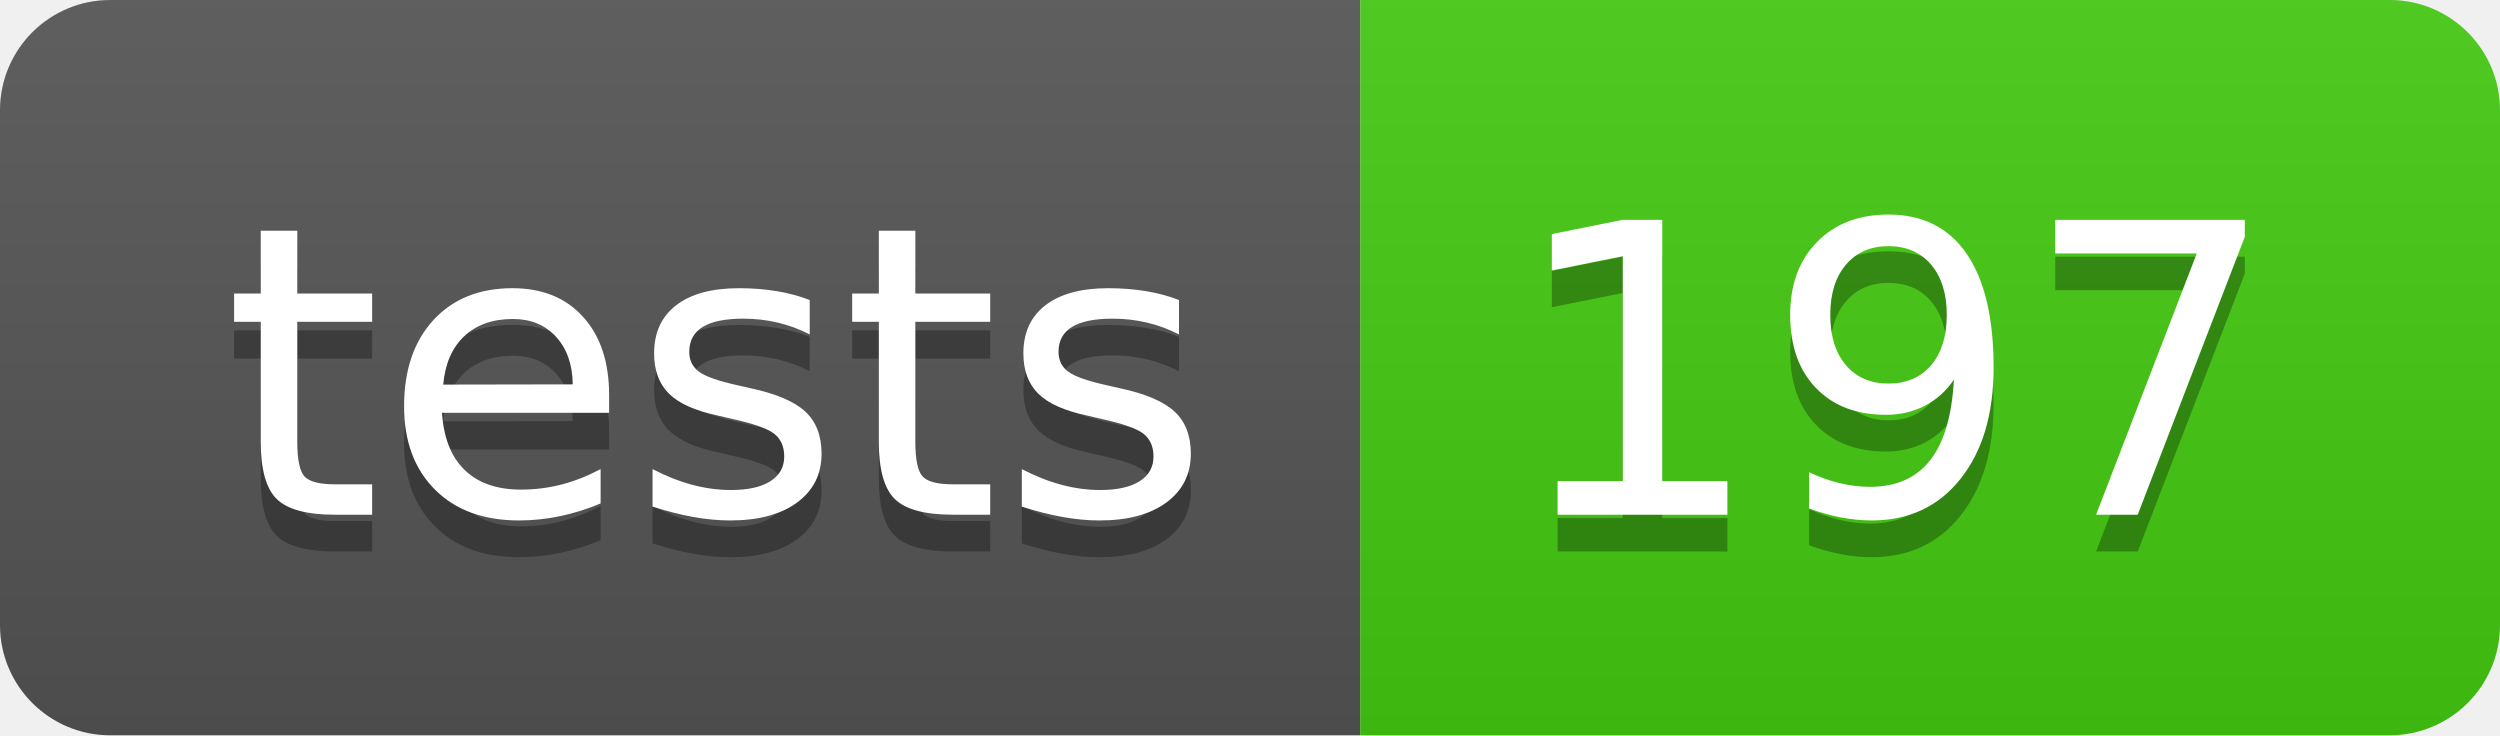
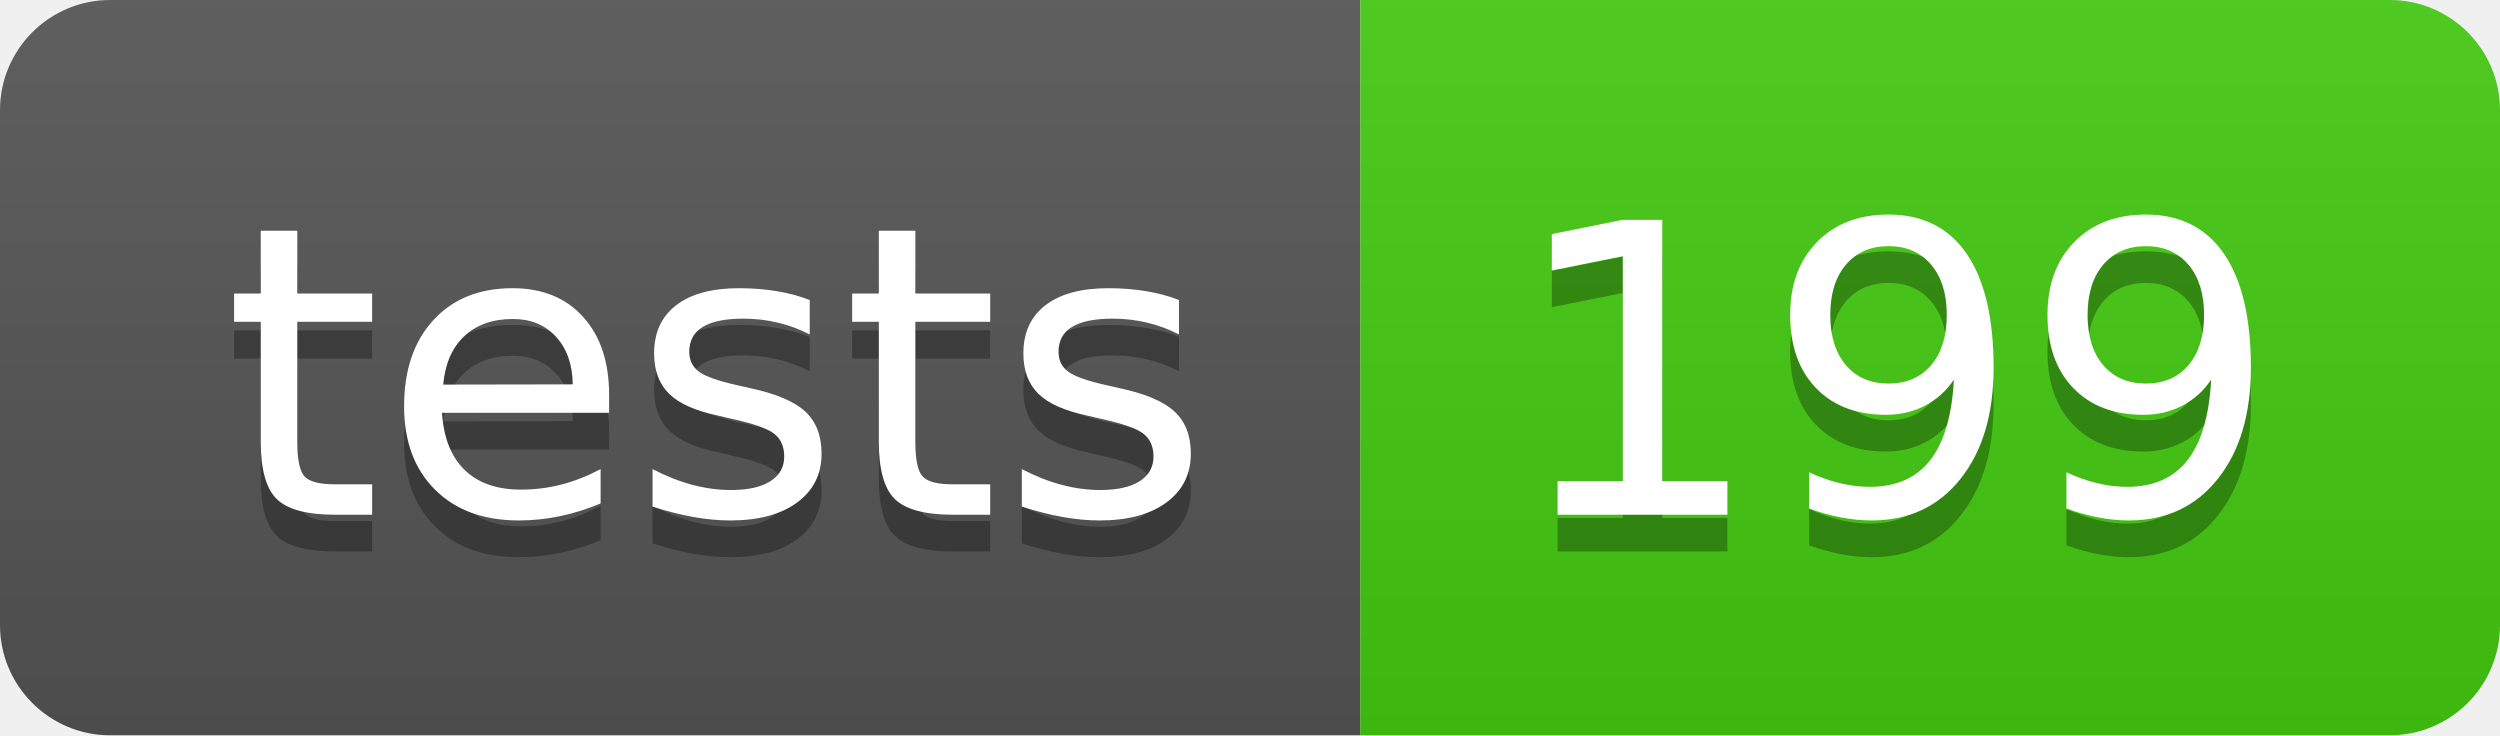
- <svg xmlns="http://www.w3.org/2000/svg" width="68" height="20" role="img" aria-label="tests: 197">
+ <svg xmlns="http://www.w3.org/2000/svg" width="68" height="20" role="img" aria-label="tests: 199">
  <linearGradient id="s" x2="0" y2="100%">
    <stop offset="0" stop-color="#bbb" stop-opacity=".1" />
    <stop offset="1" stop-opacity=".1" />
  </linearGradient>
  <clipPath id="r">
    <rect width="68" height="20" rx="3" fill="#fff" />
  </clipPath>
  <g clip-path="url(#r)">
    <rect width="37" height="20" fill="#555" />
    <rect x="37" width="31" height="20" fill="#4c1" />
    <rect width="68" height="20" fill="url(#s)" />
  </g>
  <g fill="#fff" text-anchor="middle" font-family="Verdana,Geneva,DejaVu Sans,sans-serif" text-rendering="geometricPrecision" font-size="110">
    <text aria-hidden="true" x="195" y="150" fill="#010101" fill-opacity=".3" transform="scale(.1)" textLength="270">tests</text>
    <text x="195" y="140" transform="scale(.1)" fill="#fff" textLength="270">tests</text>
-     <text aria-hidden="true" x="515" y="150" fill="#010101" fill-opacity=".3" transform="scale(.1)" textLength="210">197</text>
-     <text x="515" y="140" transform="scale(.1)" fill="#fff" textLength="210">197</text>
+     <text aria-hidden="true" x="515" y="150" fill="#010101" fill-opacity=".3" transform="scale(.1)" textLength="210">199</text>
+     <text x="515" y="140" transform="scale(.1)" fill="#fff" textLength="210">199</text>
  </g>
</svg>
